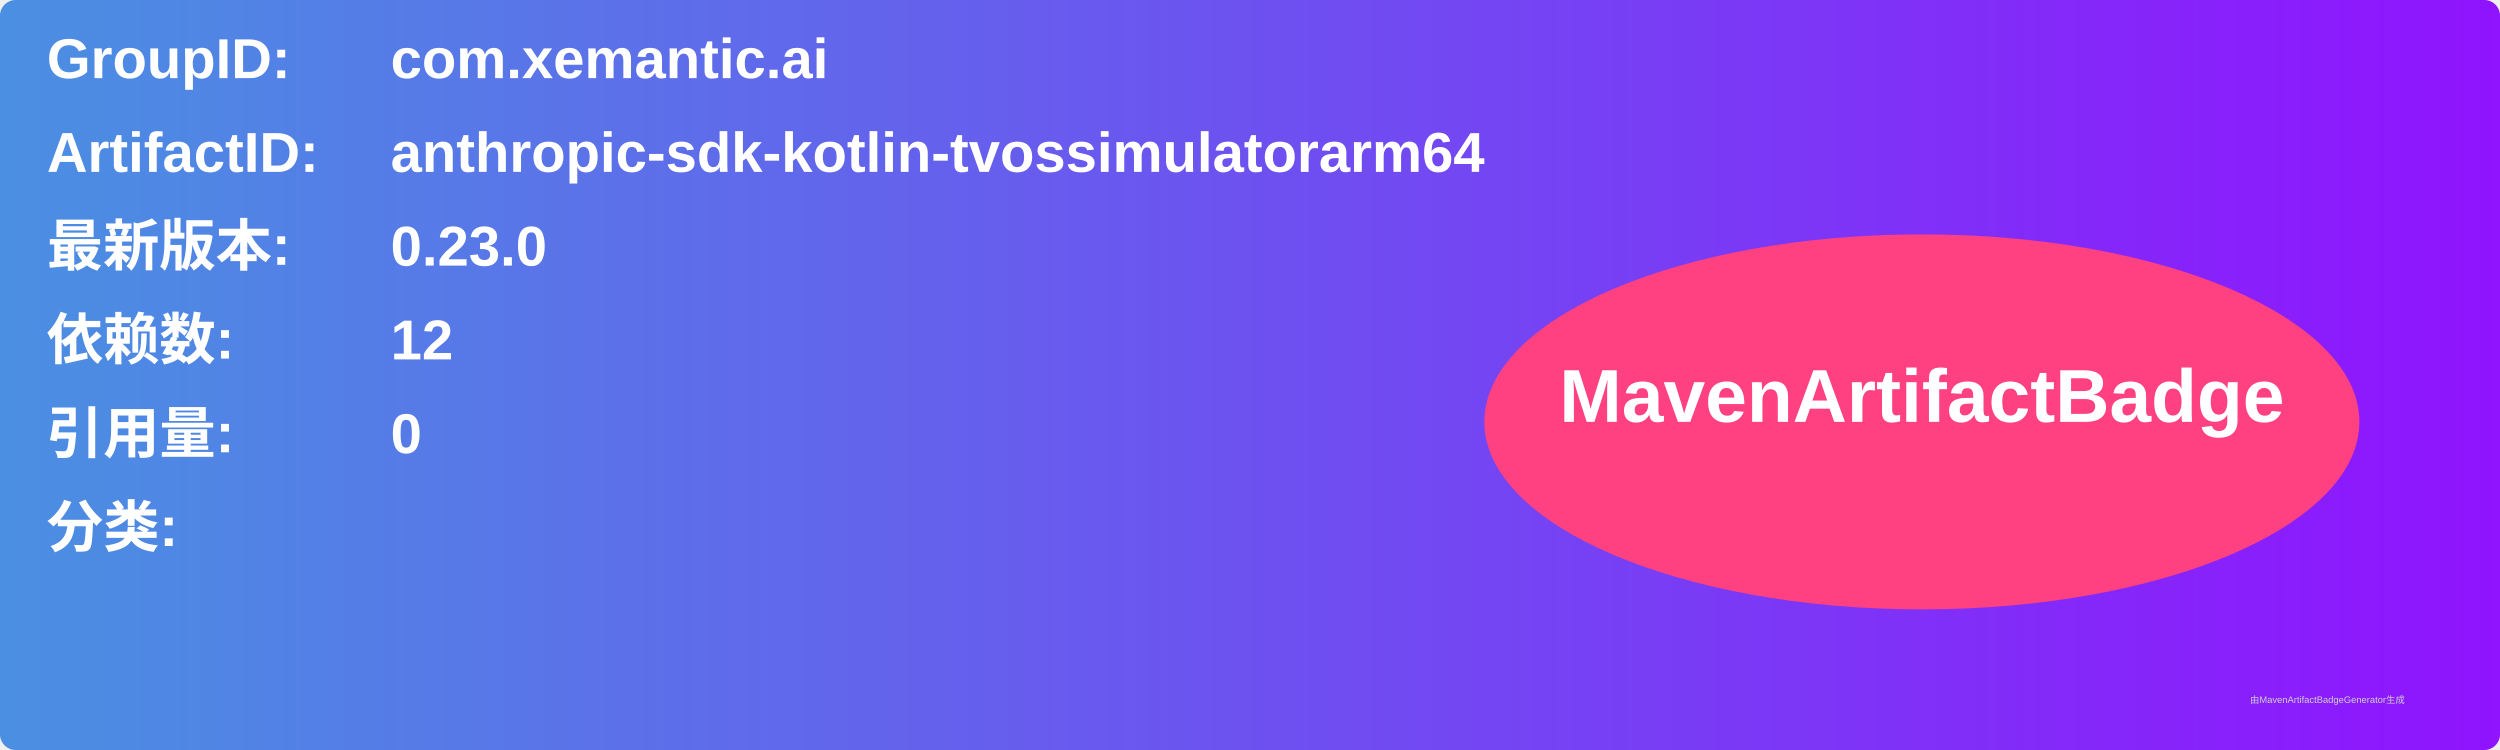
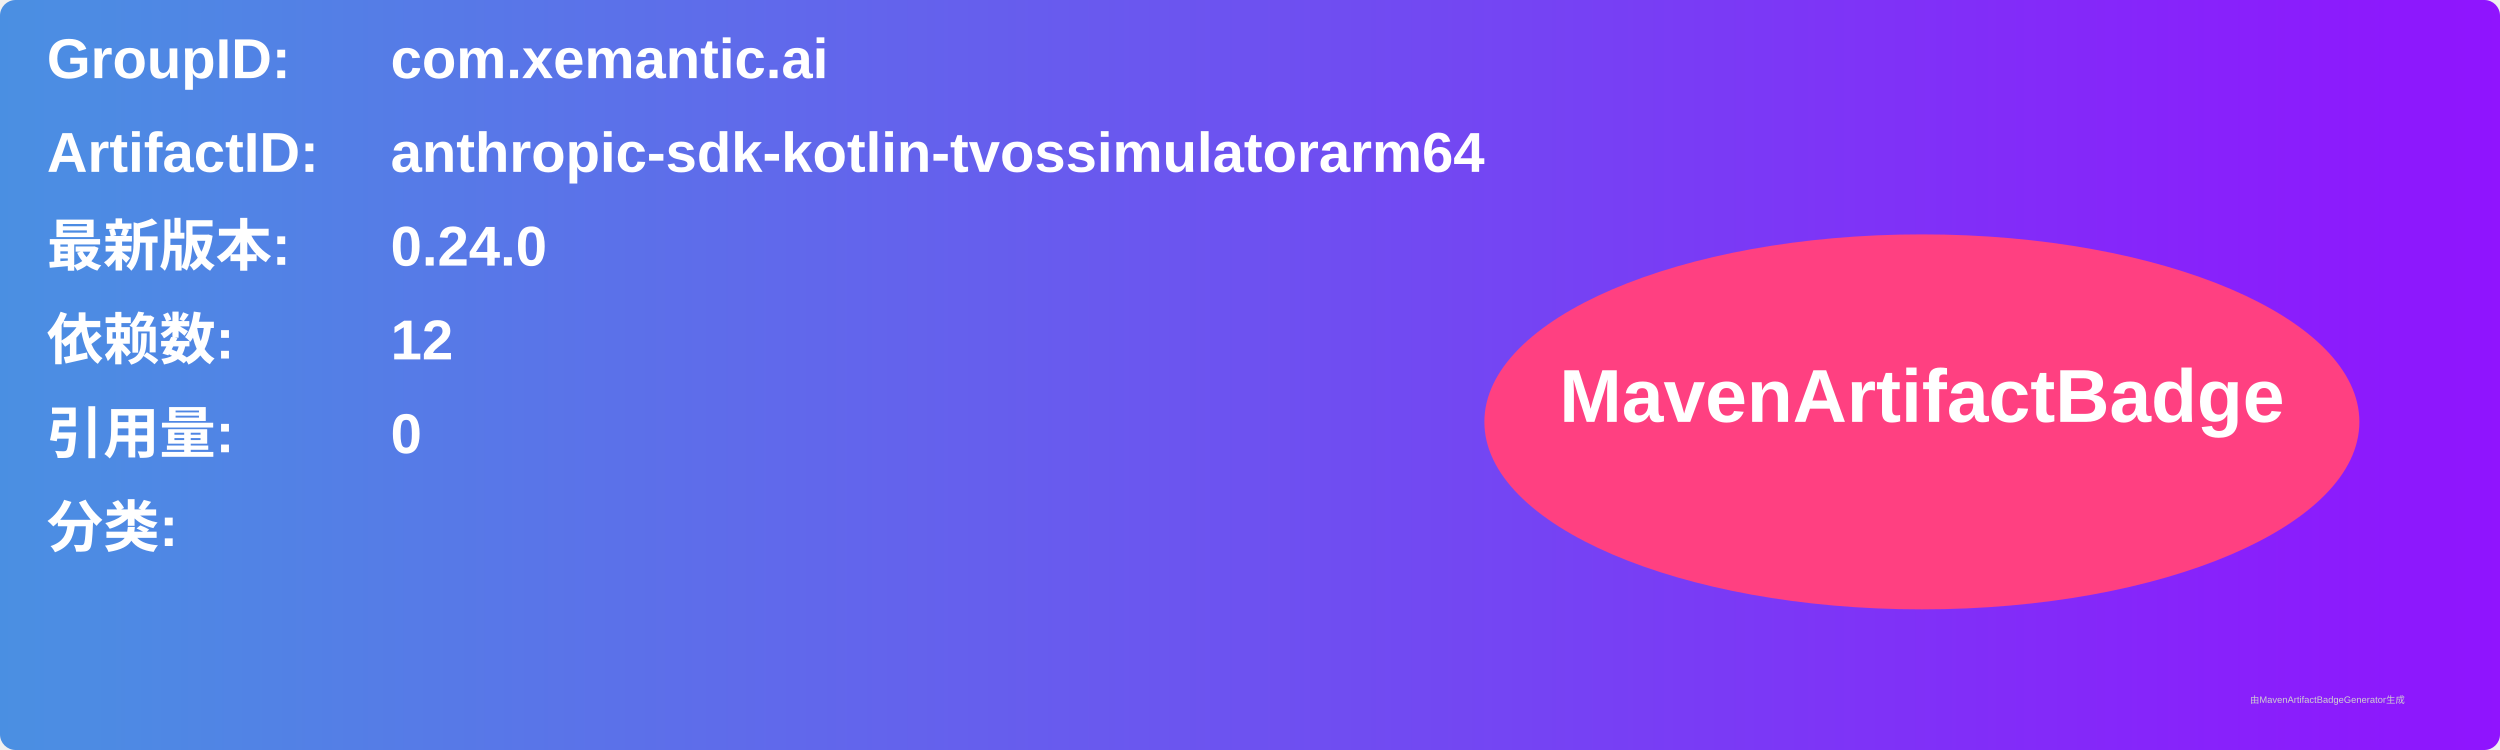
<svg xmlns="http://www.w3.org/2000/svg" width="800" height="240" viewBox="0 0 800 240">
  <linearGradient id="grad" x1="0%" y1="0%" x2="100%" y2="0%">
    <stop offset="0%" stop-color="#4a90e2" />
    <stop offset="100%" stop-color="#9013fe" />
  </linearGradient>
  <rect width="100%" height="100%" rx="5" ry="5" fill="url(#grad)" />
  <g transform="translate(15, 15)">
    <text x="0" y="10" font-family="Arial" font-size="18" fill="white" font-weight="bold" width="260">GroupID:</text>
    <text x="110" y="10" font-family="Arial" font-size="18" fill="white" font-weight="bold" width="460">com.xemantic.ai</text>
    <text x="0" y="40" font-family="Arial" font-size="18" fill="white" font-weight="bold" width="260">ArtifactID:</text>
    <text x="110" y="40" font-family="Arial" font-size="18" fill="white" font-weight="bold" width="460">anthropic-sdk-kotlin-tvossimulatorarm64</text>
    <text x="0" y="70" font-family="Arial" font-size="18" fill="white" font-weight="bold">最新版本:</text>
    <text x="110" y="70" font-family="Arial" font-size="18" fill="white" font-weight="bold">
-       <tspan font-weight="bold">0.23.0</tspan>
+       <tspan font-weight="bold">0.24.0</tspan>
    </text>
    <text x="0" y="100" font-family="Arial" font-size="18" fill="white" font-weight="bold">依赖数: </text>
    <text x="110" y="100" font-family="Arial" font-size="18" fill="white">
      <tspan font-weight="bold">12</tspan>
    </text>
    <text x="0" y="130" font-family="Arial" font-size="18" fill="white" font-weight="bold">引用量: </text>
    <text x="110" y="130" font-family="Arial" font-size="18" fill="white">
      <tspan font-weight="bold">0</tspan>
    </text>
    <text x="0" y="160" font-family="Arial" font-size="18" fill="white" font-weight="bold">分类:</text>
    <text x="10" y="190" font-family="Arial" font-size="10" fill="white">
      <tspan font-weight="bold" />
    </text>
    <ellipse cx="600" cy="120" rx="140" ry="60" fill="#ff4081" />
    <text x="600" y="120" text-anchor="middle" font-family="Arial" font-size="24" fill="white" font-weight="bold">MavenArtifactBadge</text>
  </g>
  <text x="720" y="225" font-family="Arial" font-size="3" fill="#d0d0d0">由MavenArtifactBadgeGenerator生成</text>
</svg>
